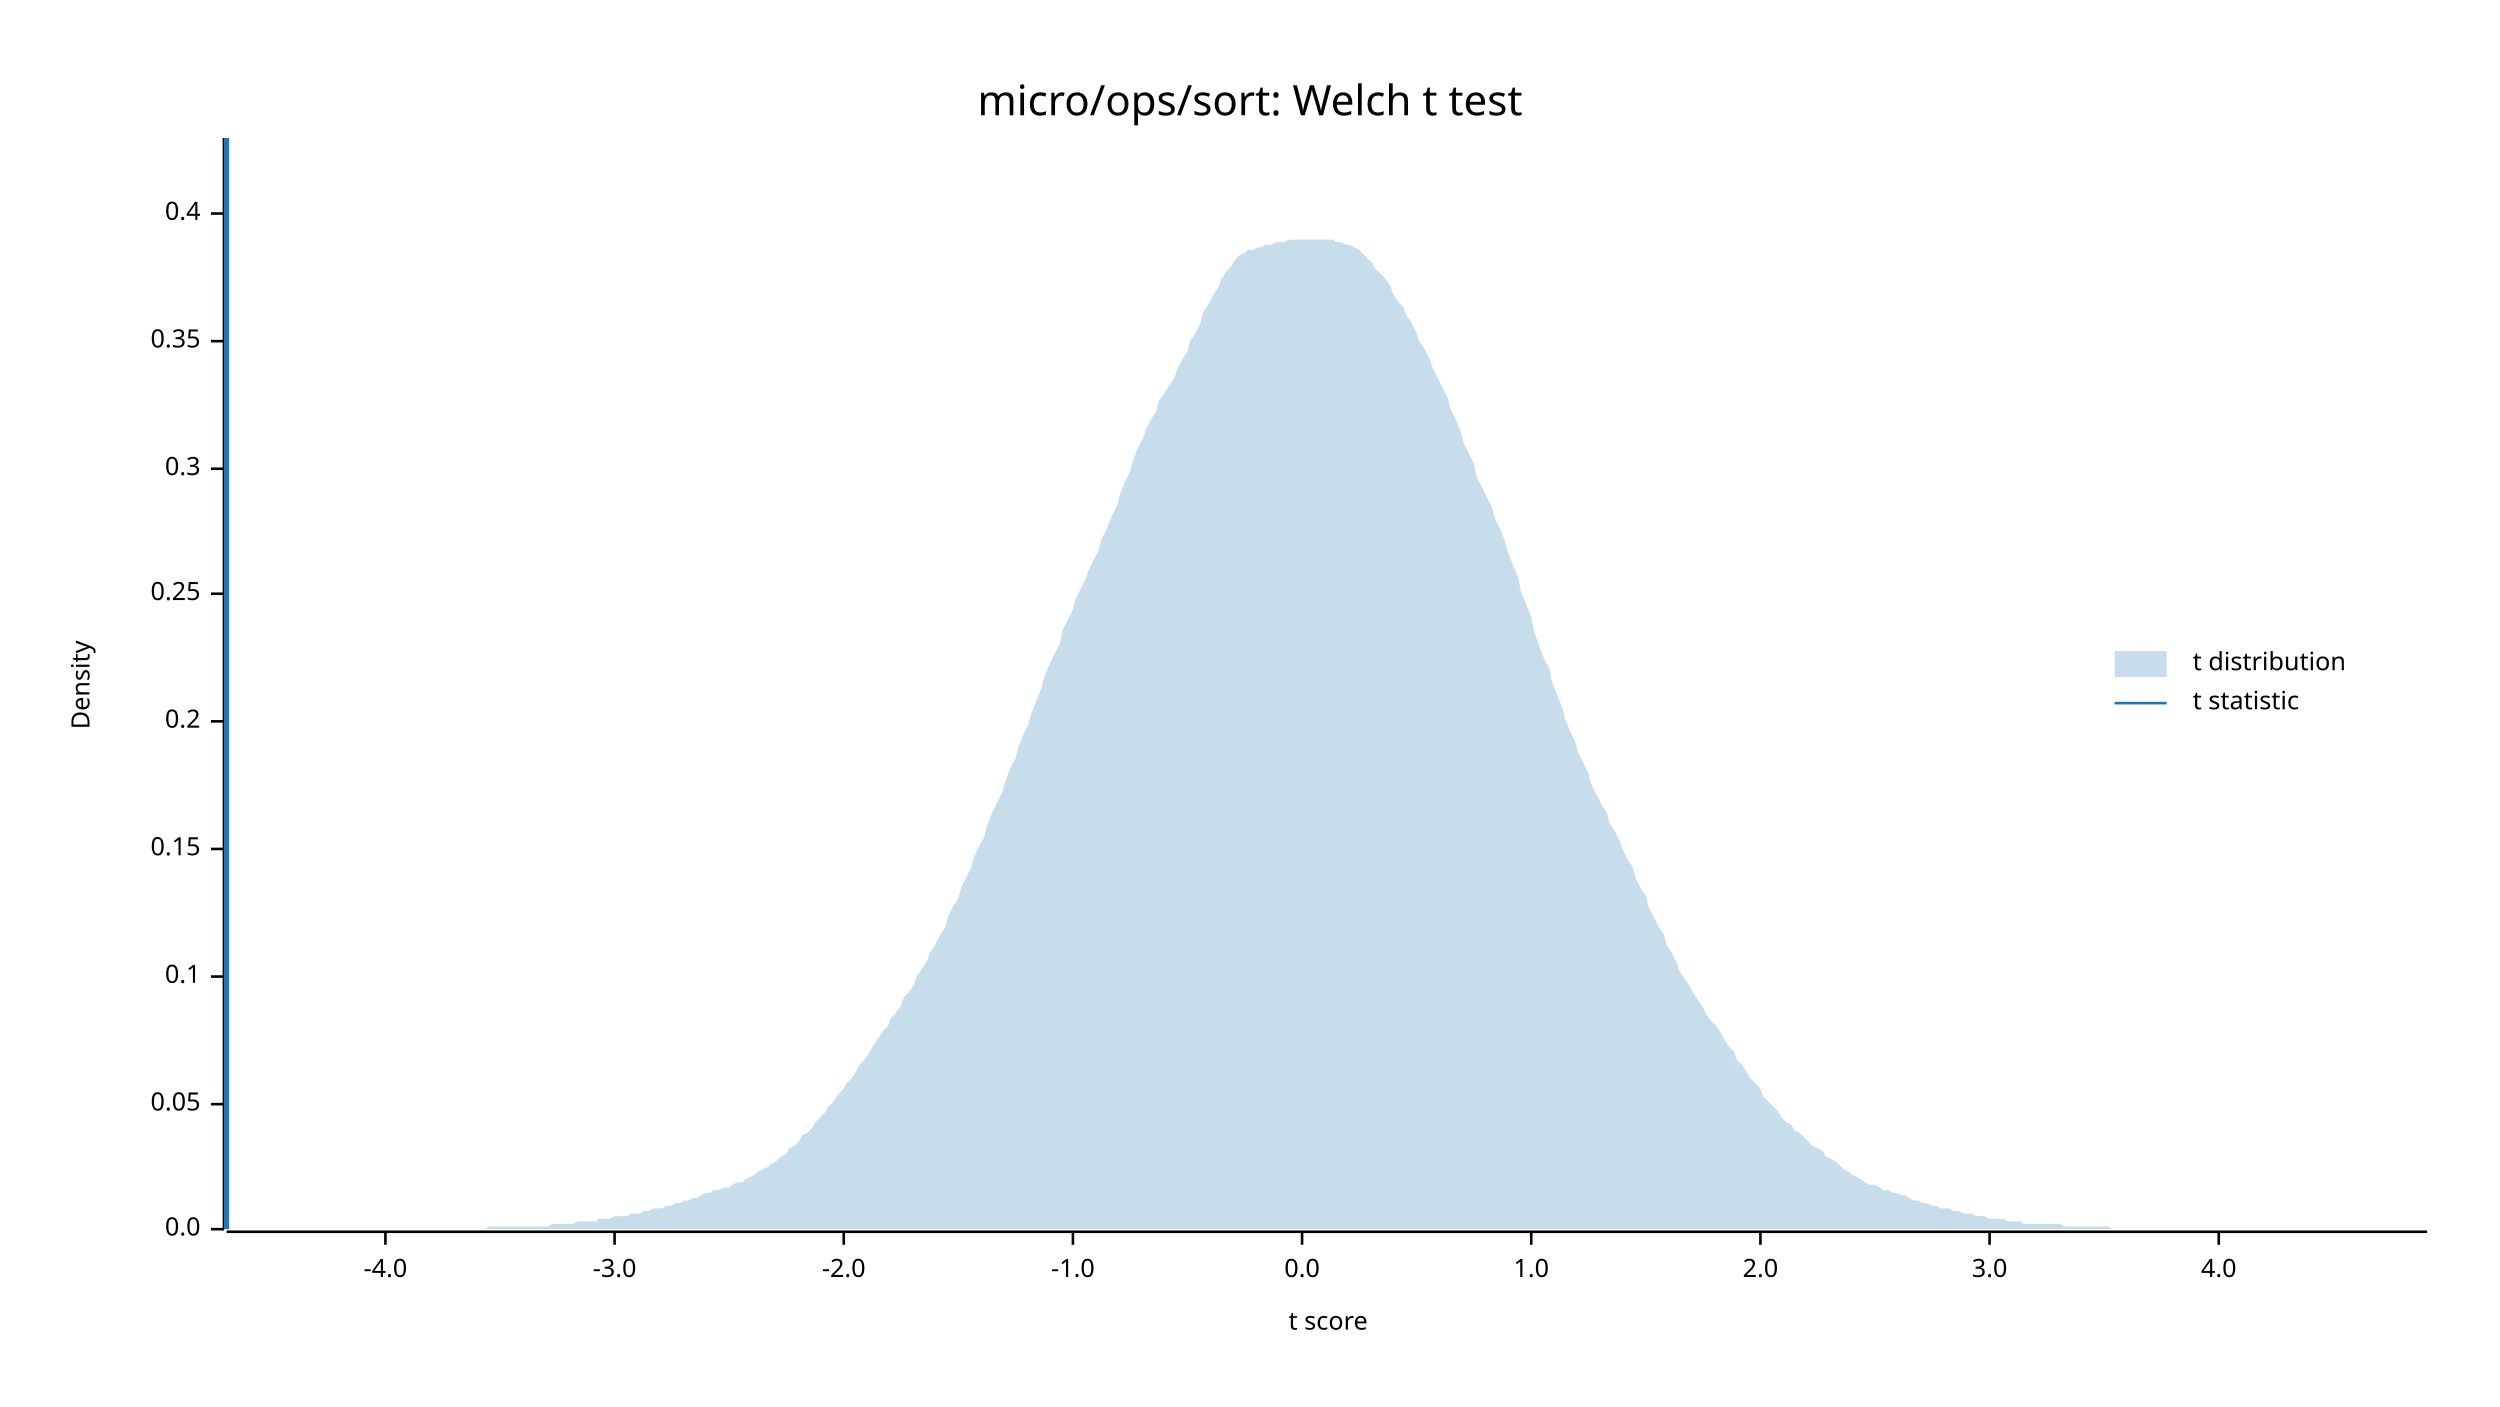
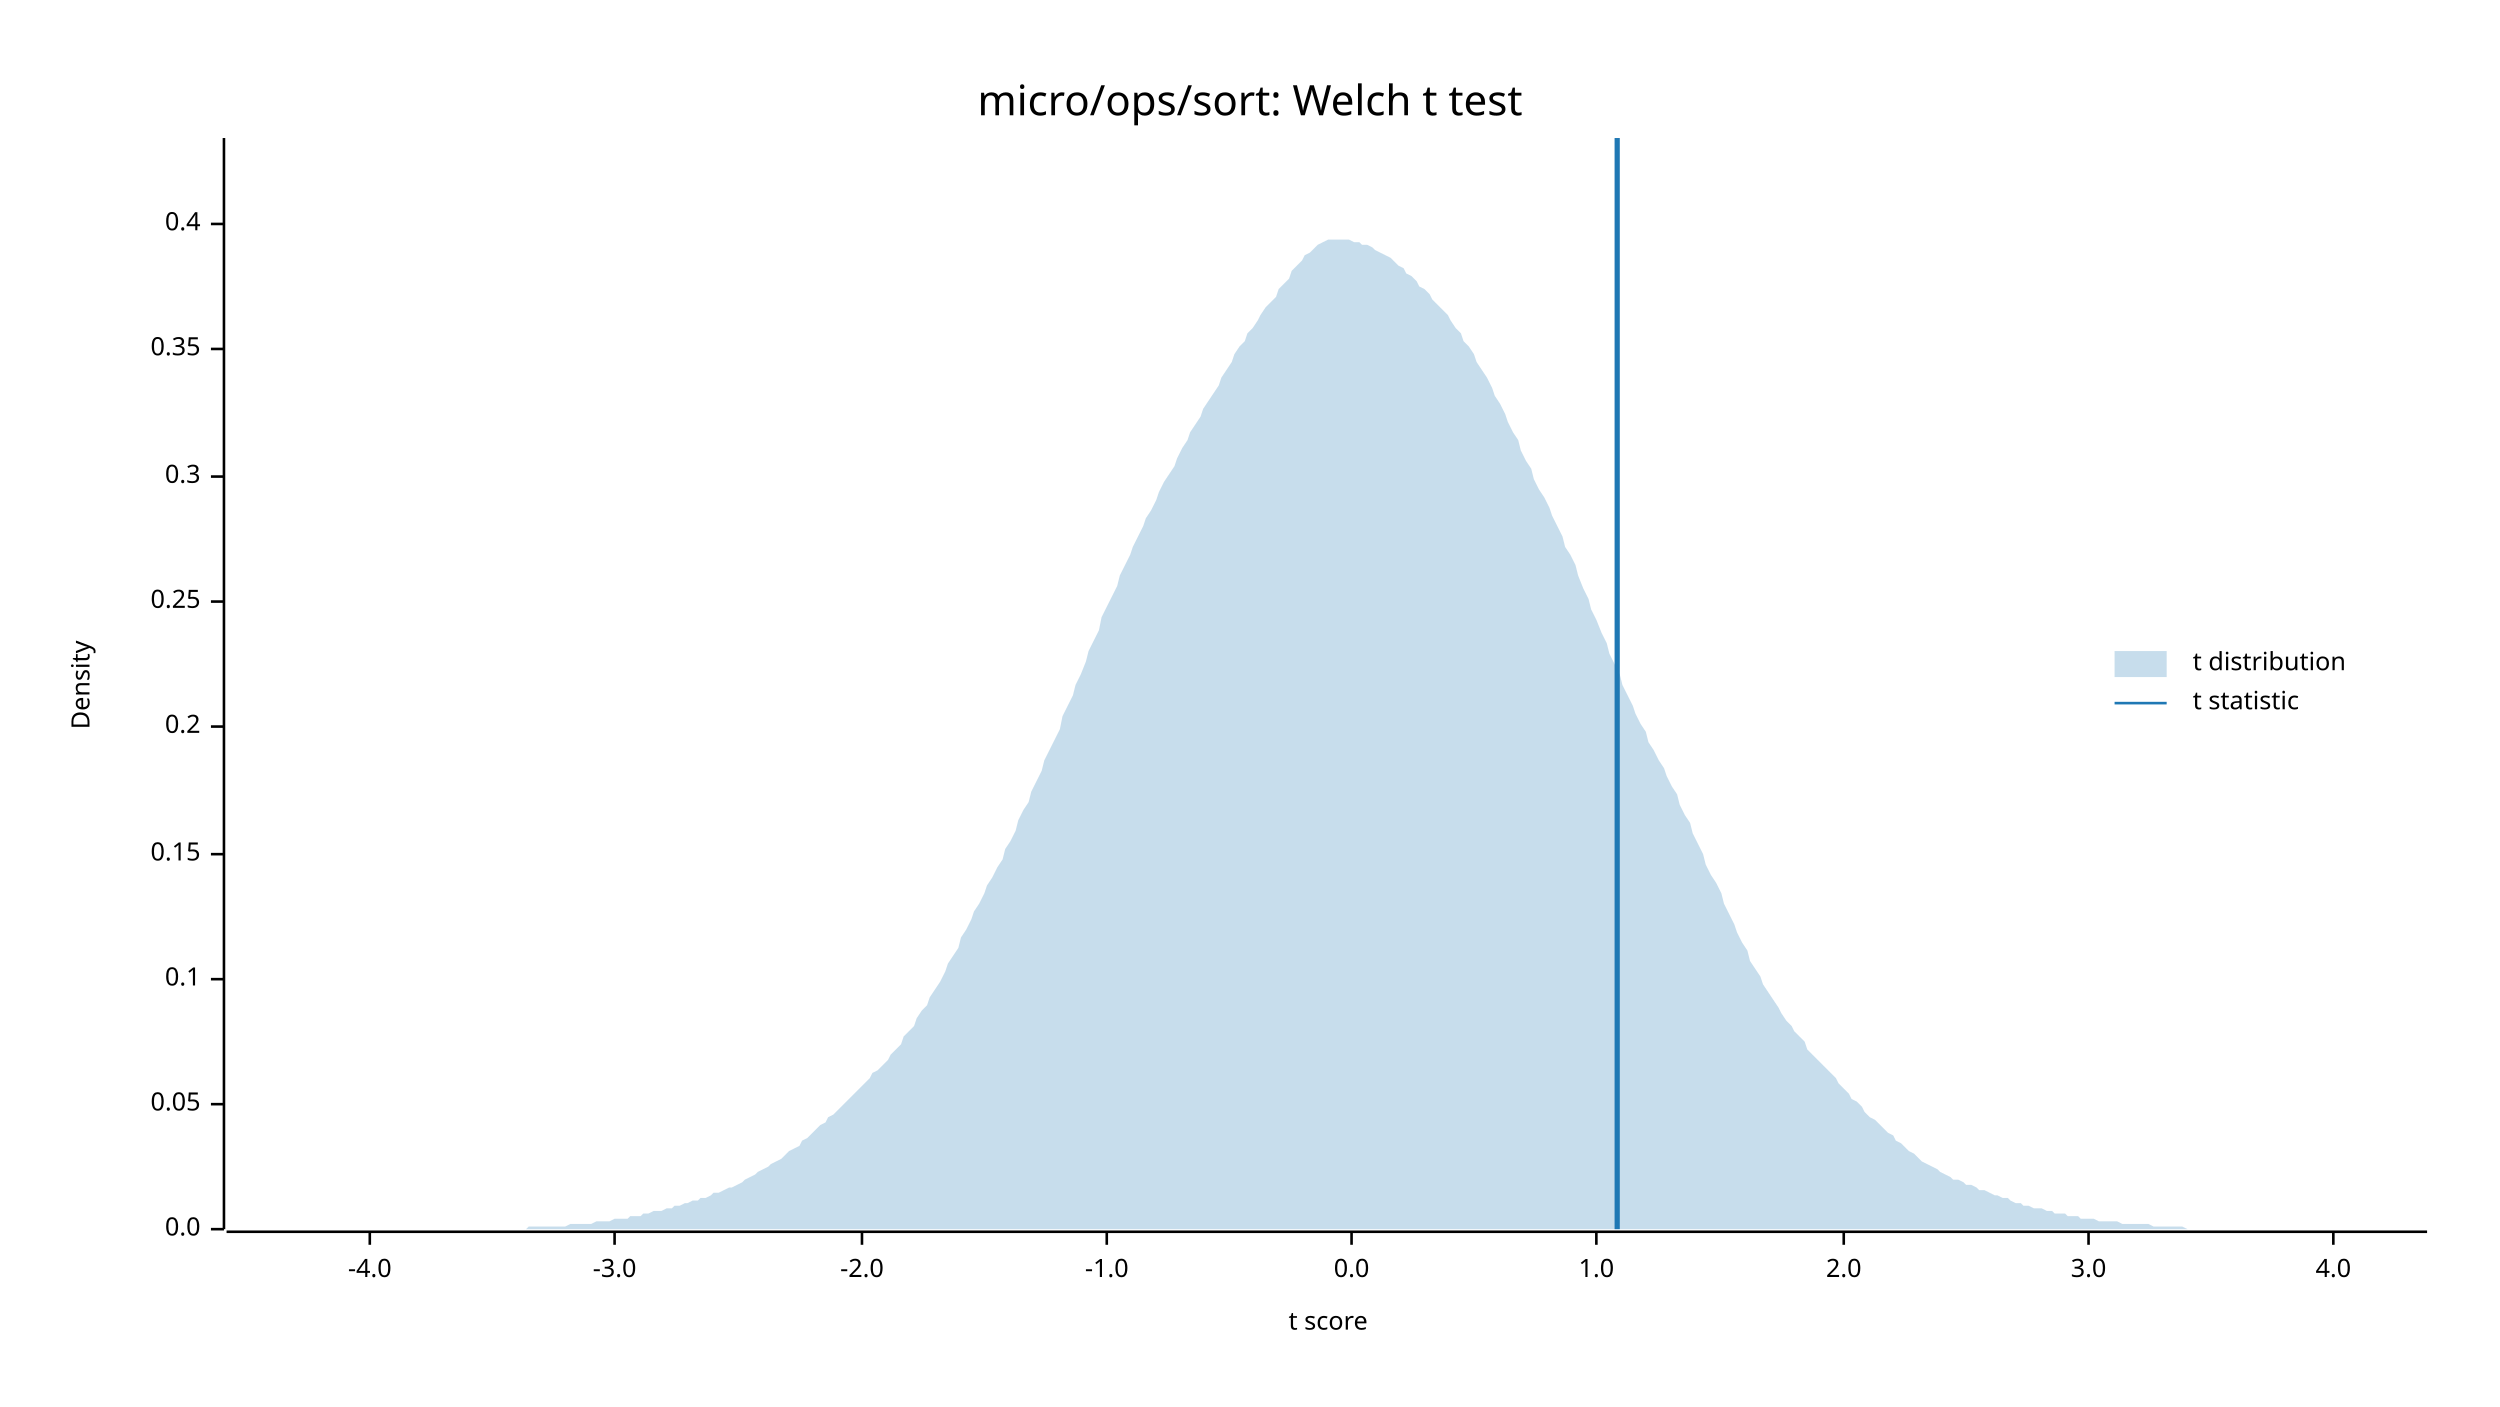
<svg xmlns="http://www.w3.org/2000/svg" width="960" height="540" viewBox="0 0 960 540">
  <text x="480" y="32" dy="0.76em" text-anchor="middle" font-family="sans-serif" font-size="16.129" opacity="1" fill="#000000">
micro/ops/sort: Welch t test
</text>
  <text x="27" y="263" dy="0.76em" text-anchor="middle" font-family="sans-serif" font-size="9.677" opacity="1" fill="#000000" transform="rotate(270, 27, 263)">
Density
</text>
  <text x="510" y="513" dy="-0.5ex" text-anchor="middle" font-family="sans-serif" font-size="9.677" opacity="1" fill="#000000">
t score
</text>
  <polyline fill="none" opacity="1" stroke="#000000" stroke-width="1" points="86,53 86,472 " />
  <text x="77" y="472" dy="0.5ex" text-anchor="end" font-family="sans-serif" font-size="9.677" opacity="1" fill="#000000">
0.0
</text>
  <polyline fill="none" opacity="1" stroke="#000000" stroke-width="1" points="81,472 86,472 " />
  <text x="77" y="424" dy="0.5ex" text-anchor="end" font-family="sans-serif" font-size="9.677" opacity="1" fill="#000000">
0.05
</text>
  <polyline fill="none" opacity="1" stroke="#000000" stroke-width="1" points="81,424 86,424 " />
-   <text x="77" y="375" dy="0.5ex" text-anchor="end" font-family="sans-serif" font-size="9.677" opacity="1" fill="#000000">
+   <text x="77" y="376" dy="0.5ex" text-anchor="end" font-family="sans-serif" font-size="9.677" opacity="1" fill="#000000">
0.1
</text>
-   <polyline fill="none" opacity="1" stroke="#000000" stroke-width="1" points="81,375 86,375 " />
-   <text x="77" y="326" dy="0.5ex" text-anchor="end" font-family="sans-serif" font-size="9.677" opacity="1" fill="#000000">
+   <polyline fill="none" opacity="1" stroke="#000000" stroke-width="1" points="81,376 86,376 " />
+   <text x="77" y="328" dy="0.5ex" text-anchor="end" font-family="sans-serif" font-size="9.677" opacity="1" fill="#000000">
0.15
</text>
-   <polyline fill="none" opacity="1" stroke="#000000" stroke-width="1" points="81,326 86,326 " />
-   <text x="77" y="277" dy="0.5ex" text-anchor="end" font-family="sans-serif" font-size="9.677" opacity="1" fill="#000000">
+   <polyline fill="none" opacity="1" stroke="#000000" stroke-width="1" points="81,328 86,328 " />
+   <text x="77" y="279" dy="0.5ex" text-anchor="end" font-family="sans-serif" font-size="9.677" opacity="1" fill="#000000">
0.2
</text>
-   <polyline fill="none" opacity="1" stroke="#000000" stroke-width="1" points="81,277 86,277 " />
-   <text x="77" y="228" dy="0.5ex" text-anchor="end" font-family="sans-serif" font-size="9.677" opacity="1" fill="#000000">
+   <polyline fill="none" opacity="1" stroke="#000000" stroke-width="1" points="81,279 86,279 " />
+   <text x="77" y="231" dy="0.5ex" text-anchor="end" font-family="sans-serif" font-size="9.677" opacity="1" fill="#000000">
0.25
</text>
-   <polyline fill="none" opacity="1" stroke="#000000" stroke-width="1" points="81,228 86,228 " />
-   <text x="77" y="180" dy="0.5ex" text-anchor="end" font-family="sans-serif" font-size="9.677" opacity="1" fill="#000000">
+   <polyline fill="none" opacity="1" stroke="#000000" stroke-width="1" points="81,231 86,231 " />
+   <text x="77" y="183" dy="0.5ex" text-anchor="end" font-family="sans-serif" font-size="9.677" opacity="1" fill="#000000">
0.3
</text>
-   <polyline fill="none" opacity="1" stroke="#000000" stroke-width="1" points="81,180 86,180 " />
-   <text x="77" y="131" dy="0.5ex" text-anchor="end" font-family="sans-serif" font-size="9.677" opacity="1" fill="#000000">
+   <polyline fill="none" opacity="1" stroke="#000000" stroke-width="1" points="81,183 86,183 " />
+   <text x="77" y="134" dy="0.5ex" text-anchor="end" font-family="sans-serif" font-size="9.677" opacity="1" fill="#000000">
0.35
</text>
-   <polyline fill="none" opacity="1" stroke="#000000" stroke-width="1" points="81,131 86,131 " />
-   <text x="77" y="82" dy="0.5ex" text-anchor="end" font-family="sans-serif" font-size="9.677" opacity="1" fill="#000000">
+   <polyline fill="none" opacity="1" stroke="#000000" stroke-width="1" points="81,134 86,134 " />
+   <text x="77" y="86" dy="0.5ex" text-anchor="end" font-family="sans-serif" font-size="9.677" opacity="1" fill="#000000">
0.4
</text>
-   <polyline fill="none" opacity="1" stroke="#000000" stroke-width="1" points="81,82 86,82 " />
+   <polyline fill="none" opacity="1" stroke="#000000" stroke-width="1" points="81,86 86,86 " />
  <polyline fill="none" opacity="1" stroke="#000000" stroke-width="1" points="87,473 932,473 " />
-   <text x="148" y="483" dy="0.76em" text-anchor="middle" font-family="sans-serif" font-size="9.677" opacity="1" fill="#000000">
+   <text x="142" y="483" dy="0.76em" text-anchor="middle" font-family="sans-serif" font-size="9.677" opacity="1" fill="#000000">
-4.0
</text>
-   <polyline fill="none" opacity="1" stroke="#000000" stroke-width="1" points="148,473 148,478 " />
+   <polyline fill="none" opacity="1" stroke="#000000" stroke-width="1" points="142,473 142,478 " />
  <text x="236" y="483" dy="0.76em" text-anchor="middle" font-family="sans-serif" font-size="9.677" opacity="1" fill="#000000">
-3.0
</text>
  <polyline fill="none" opacity="1" stroke="#000000" stroke-width="1" points="236,473 236,478 " />
-   <text x="324" y="483" dy="0.76em" text-anchor="middle" font-family="sans-serif" font-size="9.677" opacity="1" fill="#000000">
+   <text x="331" y="483" dy="0.76em" text-anchor="middle" font-family="sans-serif" font-size="9.677" opacity="1" fill="#000000">
-2.0
</text>
-   <polyline fill="none" opacity="1" stroke="#000000" stroke-width="1" points="324,473 324,478 " />
-   <text x="412" y="483" dy="0.76em" text-anchor="middle" font-family="sans-serif" font-size="9.677" opacity="1" fill="#000000">
+   <polyline fill="none" opacity="1" stroke="#000000" stroke-width="1" points="331,473 331,478 " />
+   <text x="425" y="483" dy="0.76em" text-anchor="middle" font-family="sans-serif" font-size="9.677" opacity="1" fill="#000000">
-1.0
</text>
-   <polyline fill="none" opacity="1" stroke="#000000" stroke-width="1" points="412,473 412,478 " />
-   <text x="500" y="483" dy="0.76em" text-anchor="middle" font-family="sans-serif" font-size="9.677" opacity="1" fill="#000000">
+   <polyline fill="none" opacity="1" stroke="#000000" stroke-width="1" points="425,473 425,478 " />
+   <text x="519" y="483" dy="0.76em" text-anchor="middle" font-family="sans-serif" font-size="9.677" opacity="1" fill="#000000">
0.0
</text>
-   <polyline fill="none" opacity="1" stroke="#000000" stroke-width="1" points="500,473 500,478 " />
-   <text x="588" y="483" dy="0.76em" text-anchor="middle" font-family="sans-serif" font-size="9.677" opacity="1" fill="#000000">
+   <polyline fill="none" opacity="1" stroke="#000000" stroke-width="1" points="519,473 519,478 " />
+   <text x="613" y="483" dy="0.76em" text-anchor="middle" font-family="sans-serif" font-size="9.677" opacity="1" fill="#000000">
1.0
</text>
-   <polyline fill="none" opacity="1" stroke="#000000" stroke-width="1" points="588,473 588,478 " />
-   <text x="676" y="483" dy="0.76em" text-anchor="middle" font-family="sans-serif" font-size="9.677" opacity="1" fill="#000000">
+   <polyline fill="none" opacity="1" stroke="#000000" stroke-width="1" points="613,473 613,478 " />
+   <text x="708" y="483" dy="0.76em" text-anchor="middle" font-family="sans-serif" font-size="9.677" opacity="1" fill="#000000">
2.0
</text>
-   <polyline fill="none" opacity="1" stroke="#000000" stroke-width="1" points="676,473 676,478 " />
-   <text x="764" y="483" dy="0.76em" text-anchor="middle" font-family="sans-serif" font-size="9.677" opacity="1" fill="#000000">
+   <polyline fill="none" opacity="1" stroke="#000000" stroke-width="1" points="708,473 708,478 " />
+   <text x="802" y="483" dy="0.76em" text-anchor="middle" font-family="sans-serif" font-size="9.677" opacity="1" fill="#000000">
3.0
</text>
-   <polyline fill="none" opacity="1" stroke="#000000" stroke-width="1" points="764,473 764,478 " />
-   <text x="852" y="483" dy="0.76em" text-anchor="middle" font-family="sans-serif" font-size="9.677" opacity="1" fill="#000000">
+   <polyline fill="none" opacity="1" stroke="#000000" stroke-width="1" points="802,473 802,478 " />
+   <text x="896" y="483" dy="0.76em" text-anchor="middle" font-family="sans-serif" font-size="9.677" opacity="1" fill="#000000">
4.0
</text>
-   <polyline fill="none" opacity="1" stroke="#000000" stroke-width="1" points="852,473 852,478 " />
-   <polygon opacity="0.25" fill="#1F78B4" points="87,472 88,472 90,472 92,472 93,472 95,472 97,472 98,472 100,472 102,472 103,472 105,472 107,472 109,472 110,472 112,472 114,472 115,472 117,472 119,472 120,472 122,472 124,472 125,472 127,472 129,472 131,472 132,472 134,472 136,472 137,472 139,472 141,472 142,472 144,472 146,472 147,472 149,472 151,472 153,472 154,472 156,472 158,472 159,472 161,472 163,472 164,472 166,472 168,472 169,472 171,472 173,472 175,472 176,472 178,472 180,472 181,472 183,472 185,472 186,472 188,471 190,471 191,471 193,471 195,471 197,471 198,471 200,471 202,471 203,471 205,471 207,471 208,471 210,471 212,470 214,470 215,470 217,470 219,470 220,470 222,469 224,469 225,469 227,469 229,469 230,468 232,468 234,468 236,467 237,467 239,467 241,467 242,466 244,466 246,466 247,465 249,465 251,464 252,464 254,464 256,463 258,463 259,462 261,462 263,461 264,461 266,460 268,460 269,459 271,458 273,458 274,457 276,457 278,456 280,456 281,455 283,454 285,454 286,453 288,452 290,451 291,450 293,449 295,448 296,447 298,446 300,444 302,443 303,441 305,440 307,438 308,436 310,435 312,433 313,431 315,429 317,427 318,425 320,423 322,420 324,418 325,416 327,414 329,411 330,409 332,407 334,404 335,402 337,399 339,396 341,394 342,391 344,389 346,386 347,383 349,381 351,378 352,375 354,372 356,369 357,366 359,363 361,359 363,356 364,352 366,348 368,345 369,341 371,337 373,333 374,329 376,325 378,321 379,317 381,312 383,308 385,304 386,300 388,295 390,291 391,287 393,282 395,278 396,274 398,269 400,264 401,260 403,255 405,251 407,247 408,242 410,238 412,234 413,230 415,226 417,222 418,219 420,215 422,211 423,207 425,203 427,198 429,194 430,190 432,185 434,181 435,177 437,172 439,168 440,165 442,161 444,158 445,154 447,151 449,148 451,145 452,142 454,138 456,135 457,131 459,128 461,124 462,120 464,117 466,113 468,110 469,107 471,104 473,102 474,100 476,98 478,97 479,96 481,96 483,95 484,95 486,94 488,94 490,93 491,93 493,93 495,92 496,92 498,92 500,92 501,92 503,92 505,92 506,92 508,92 510,92 512,92 513,93 515,93 517,94 518,94 520,95 522,96 523,97 525,99 527,101 528,103 530,105 532,107 534,110 535,113 537,116 539,118 540,121 542,124 544,128 545,131 547,134 549,138 550,141 552,145 554,149 556,153 557,157 559,161 561,166 562,170 564,174 566,178 567,183 569,187 571,191 573,195 574,199 576,203 578,208 579,212 581,217 583,222 584,227 586,232 588,237 589,242 591,248 593,253 595,257 596,262 598,267 600,272 601,276 603,281 605,285 606,289 608,293 610,297 611,301 613,305 615,309 617,312 618,316 620,319 622,323 623,326 625,330 627,333 628,337 630,341 632,344 633,348 635,352 637,356 639,359 640,363 642,366 644,370 645,373 647,376 649,379 650,381 652,384 654,387 655,389 657,392 659,394 661,397 662,399 664,402 666,404 667,407 669,409 671,412 672,414 674,416 676,418 677,421 679,423 681,425 683,427 684,429 686,431 688,432 689,434 691,435 693,437 694,438 696,440 698,441 700,442 701,444 703,445 705,446 706,447 708,449 710,450 711,451 713,452 715,453 716,454 718,455 720,455 722,456 723,457 725,457 727,458 728,458 730,459 732,459 733,460 735,461 737,461 738,462 740,462 742,463 744,463 745,464 747,464 749,464 750,465 752,465 754,466 755,466 757,466 759,467 760,467 762,467 764,468 766,468 767,468 769,468 771,469 772,469 774,469 776,469 777,470 779,470 781,470 782,470 784,470 786,470 788,470 789,470 791,470 793,471 794,471 796,471 798,471 799,471 801,471 803,471 804,471 806,471 808,471 810,471 811,472 813,472 815,472 816,472 818,472 820,472 821,472 823,472 825,472 827,472 828,472 830,472 832,472 833,472 835,472 837,472 838,472 840,472 842,472 843,472 845,472 847,472 849,472 850,472 852,472 854,472 855,472 857,472 859,472 860,472 862,472 864,472 865,472 867,472 869,472 871,472 872,472 874,472 876,472 877,472 879,472 881,472 882,472 884,472 886,472 887,472 889,472 891,472 893,472 894,472 896,472 898,472 899,472 901,472 903,472 904,472 906,472 908,472 909,472 911,472 913,472 915,472 916,472 918,472 920,472 921,472 923,472 925,472 926,472 928,472 930,472 932,472 932,472 87,472 " />
-   <polyline fill="none" opacity="1" stroke="#1F78B4" stroke-width="2" points="87,472 87,53 " />
+   <polyline fill="none" opacity="1" stroke="#000000" stroke-width="1" points="896,473 896,478 " />
+   <polygon opacity="0.25" fill="#1F78B4" points="87,472 88,472 90,472 92,472 93,472 95,472 97,472 98,472 100,472 102,472 103,472 105,472 107,472 109,472 110,472 112,472 114,472 115,472 117,472 119,472 120,472 122,472 124,472 125,472 127,472 129,472 131,472 132,472 134,472 136,472 137,472 139,472 141,472 142,472 144,472 146,472 147,472 149,472 151,472 153,472 154,472 156,472 158,472 159,472 161,472 163,472 164,472 166,472 168,472 169,472 171,472 173,472 175,472 176,472 178,472 180,472 181,472 183,472 185,472 186,472 188,472 190,472 191,472 193,472 195,472 197,472 198,472 200,472 202,472 203,471 205,471 207,471 208,471 210,471 212,471 214,471 215,471 217,471 219,470 220,470 222,470 224,470 225,470 227,470 229,469 230,469 232,469 234,469 236,468 237,468 239,468 241,468 242,467 244,467 246,467 247,466 249,466 251,465 252,465 254,465 256,464 258,464 259,463 261,463 263,462 264,462 266,461 268,461 269,460 271,460 273,459 274,458 276,458 278,457 280,456 281,456 283,455 285,454 286,453 288,452 290,451 291,450 293,449 295,448 296,447 298,446 300,445 302,443 303,442 305,441 307,440 308,438 310,437 312,435 313,434 315,432 317,431 318,429 320,428 322,426 324,424 325,423 327,421 329,419 330,418 332,416 334,414 335,412 337,411 339,409 341,407 342,405 344,403 346,401 347,398 349,396 351,394 352,391 354,388 356,386 357,383 359,380 361,377 363,373 364,370 366,367 368,364 369,360 371,357 373,353 374,350 376,347 378,343 379,340 381,337 383,333 385,330 386,326 388,323 390,319 391,315 393,311 395,308 396,304 398,300 400,296 401,292 403,288 405,284 407,280 408,275 410,271 412,267 413,263 415,259 417,254 418,250 420,246 422,242 423,237 425,233 427,229 429,225 430,221 432,217 434,213 435,210 437,206 439,202 440,199 442,196 444,192 445,189 447,185 449,182 451,179 452,176 454,172 456,169 457,166 459,163 461,160 462,157 464,154 466,151 468,148 469,145 471,142 473,139 474,136 476,133 478,131 479,128 481,126 483,123 484,121 486,118 488,116 490,114 491,111 493,109 495,107 496,104 498,102 500,100 501,98 503,97 505,95 506,94 508,93 510,92 512,92 513,92 515,92 517,92 518,92 520,93 522,93 523,94 525,94 527,95 528,96 530,97 532,98 534,99 535,100 537,102 539,103 540,105 542,106 544,108 545,110 547,111 549,113 550,115 552,117 554,119 556,121 557,123 559,126 561,128 562,131 564,133 566,136 567,139 569,142 571,145 573,149 574,152 576,155 578,159 579,162 581,166 583,169 584,173 586,177 588,180 589,184 591,188 593,191 595,195 596,198 598,202 600,206 601,210 603,213 605,217 606,221 608,226 610,230 611,234 613,238 615,243 617,247 618,251 620,255 622,259 623,263 625,267 627,271 628,274 630,278 632,281 633,285 635,288 637,292 639,295 640,298 642,302 644,305 645,309 647,313 649,316 650,320 652,324 654,328 655,332 657,336 659,339 661,343 662,347 664,351 666,355 667,358 669,362 671,365 672,369 674,372 676,375 677,378 679,381 681,384 683,387 684,389 686,392 688,394 689,396 691,398 693,400 694,403 696,405 698,407 700,409 701,410 703,412 705,414 706,416 708,418 710,420 711,422 713,423 715,425 716,427 718,429 720,430 722,432 723,433 725,435 727,436 728,438 730,439 732,441 733,442 735,443 737,445 738,446 740,447 742,448 744,449 745,450 747,451 749,452 750,453 752,453 754,454 755,455 757,455 759,456 760,457 762,457 764,458 766,459 767,459 769,460 771,460 772,461 774,462 776,462 777,463 779,463 781,464 782,464 784,464 786,465 788,465 789,466 791,466 793,466 794,467 796,467 798,467 799,468 801,468 803,468 804,468 806,469 808,469 810,469 811,469 813,469 815,470 816,470 818,470 820,470 821,470 823,470 825,470 827,471 828,471 830,471 832,471 833,471 835,471 837,471 838,471 840,472 842,472 843,472 845,472 847,472 849,472 850,472 852,472 854,472 855,472 857,472 859,472 860,472 862,472 864,472 865,472 867,472 869,472 871,472 872,472 874,472 876,472 877,472 879,472 881,472 882,472 884,472 886,472 887,472 889,472 891,472 893,472 894,472 896,472 898,472 899,472 901,472 903,472 904,472 906,472 908,472 909,472 911,472 913,472 915,472 916,472 918,472 920,472 921,472 923,472 925,472 926,472 928,472 930,472 932,472 932,472 87,472 " />
+   <polyline fill="none" opacity="1" stroke="#1F78B4" stroke-width="2" points="621,472 621,53 " />
  <text x="842" y="250" dy="0.76em" text-anchor="start" font-family="sans-serif" font-size="9.677" opacity="1" fill="#000000">
t distribution
</text>
  <text x="842" y="265" dy="0.76em" text-anchor="start" font-family="sans-serif" font-size="9.677" opacity="1" fill="#000000">
t statistic
</text>
  <rect x="812" y="250" width="20" height="10" opacity="0.25" fill="#1F78B4" stroke="none" />
  <polyline fill="none" opacity="1" stroke="#1F78B4" stroke-width="1" points="812,270 832,270 " />
</svg>
